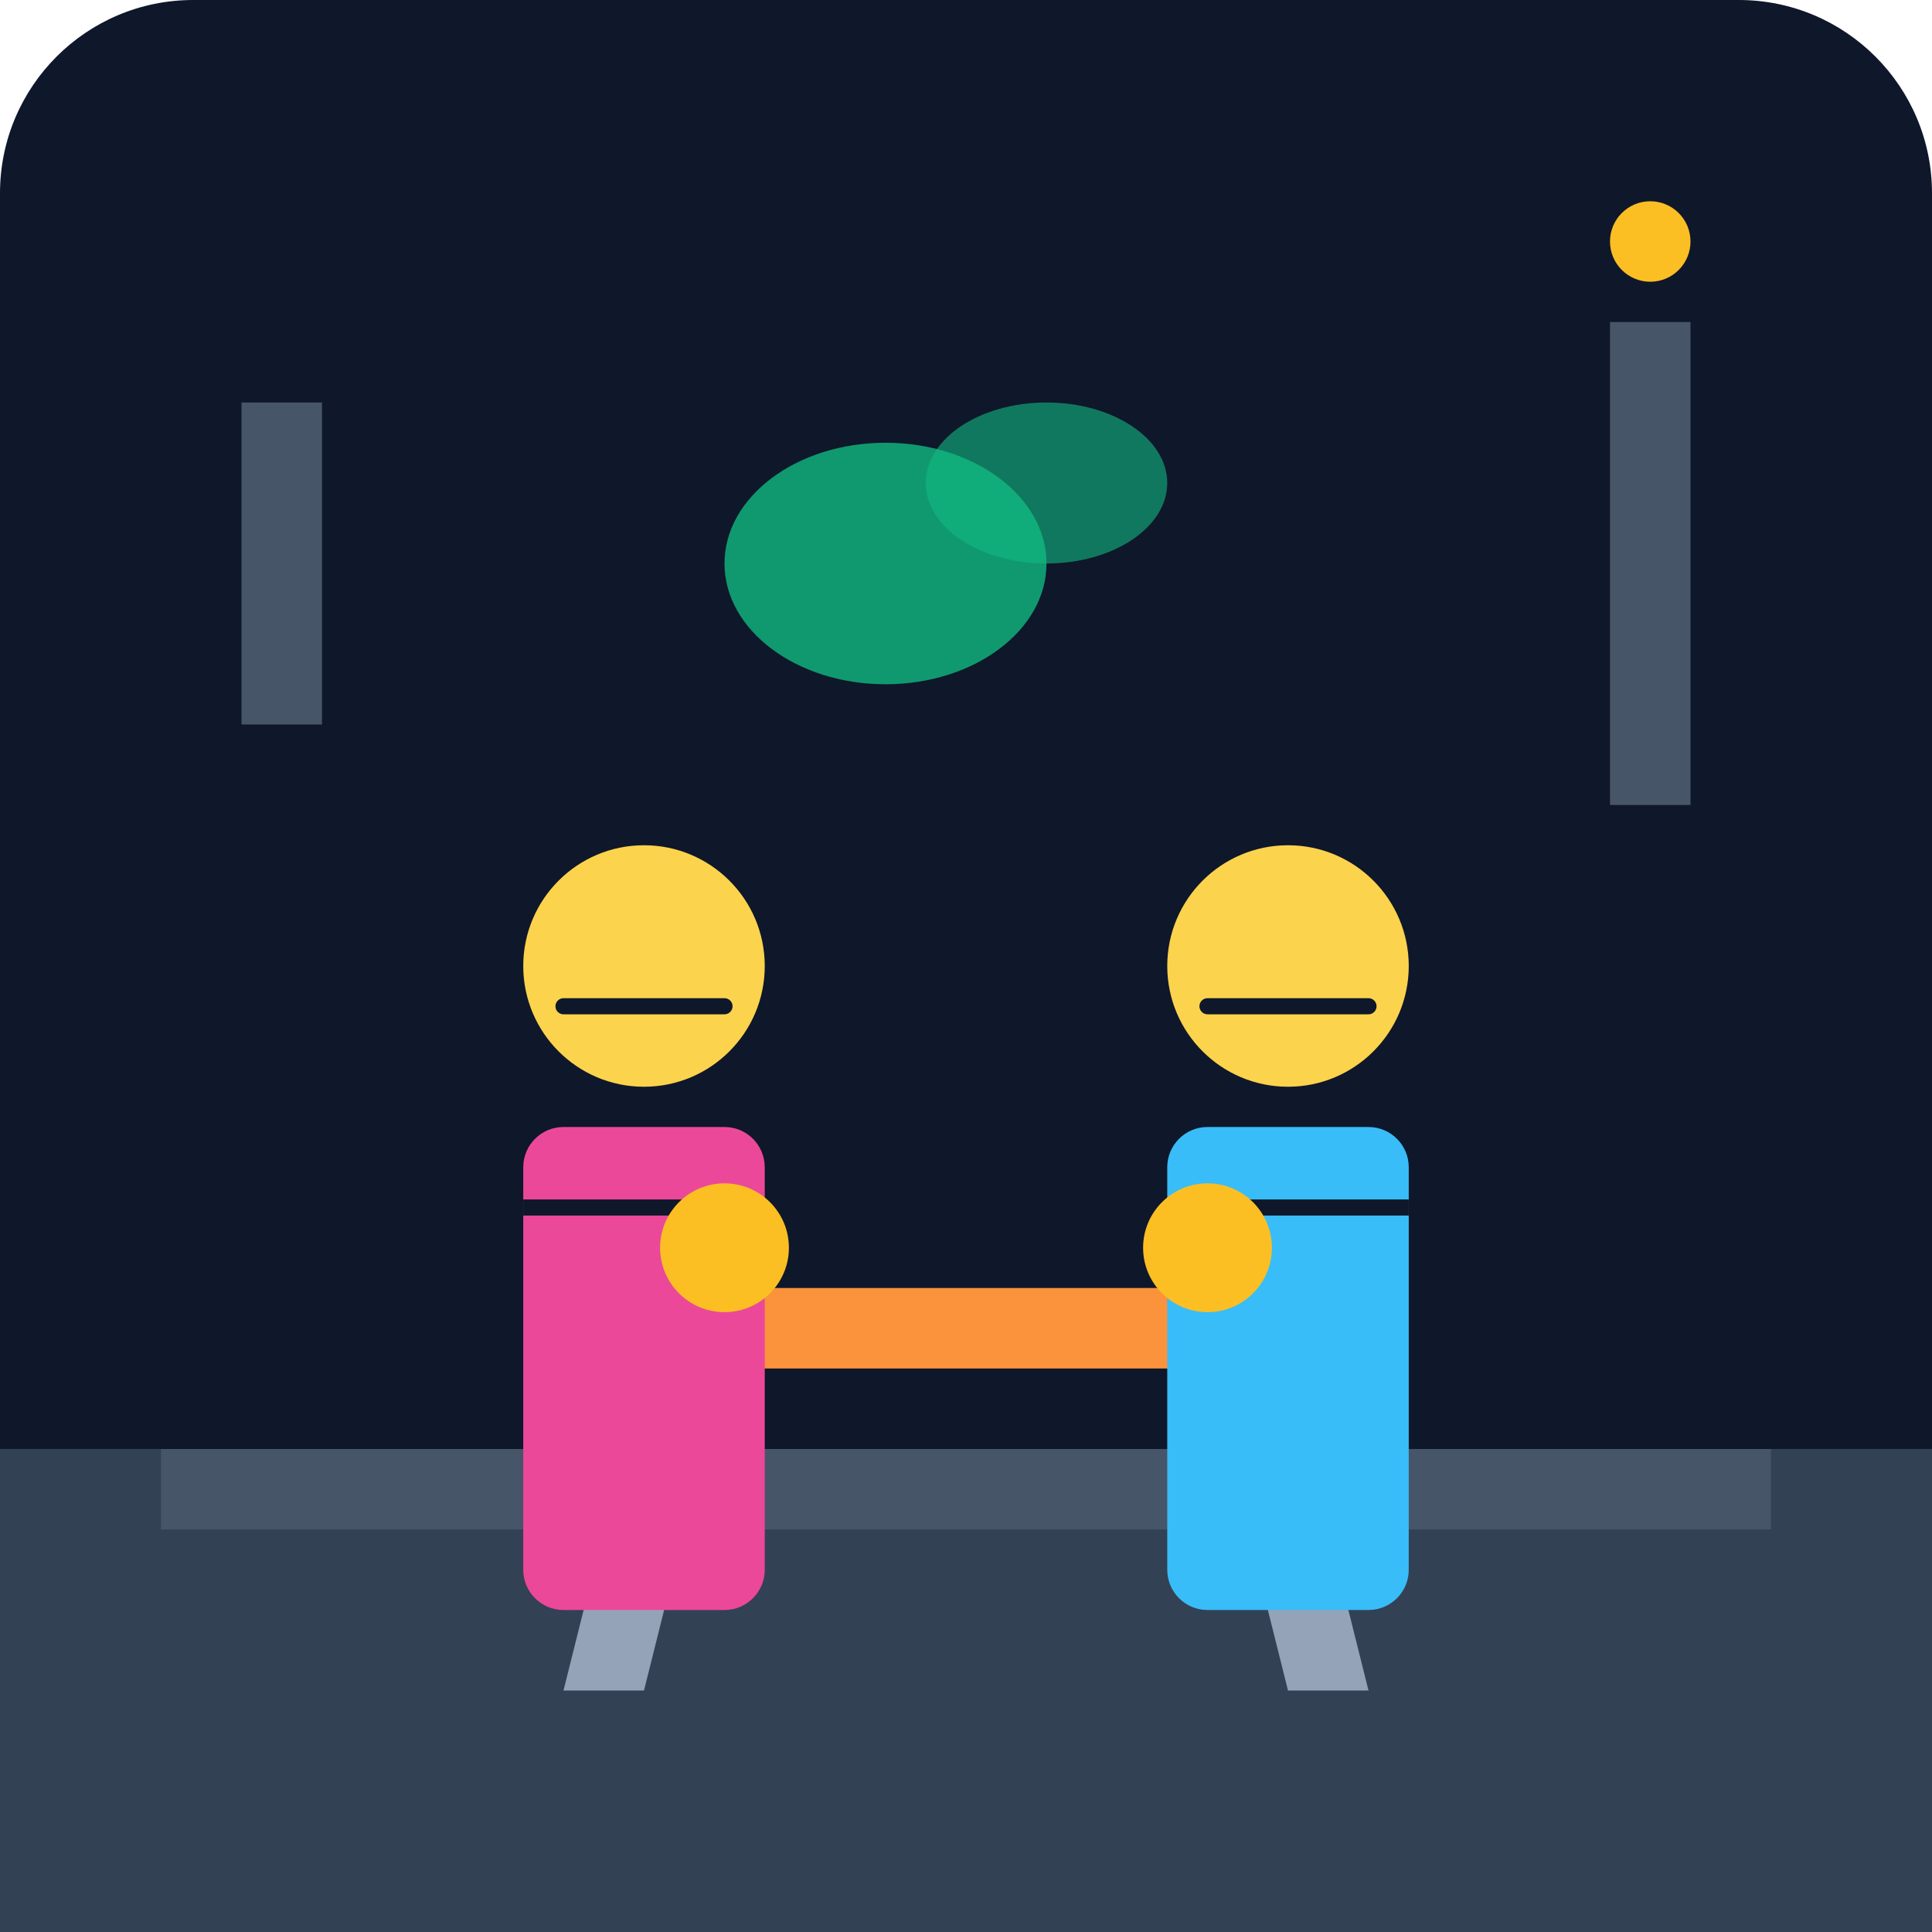
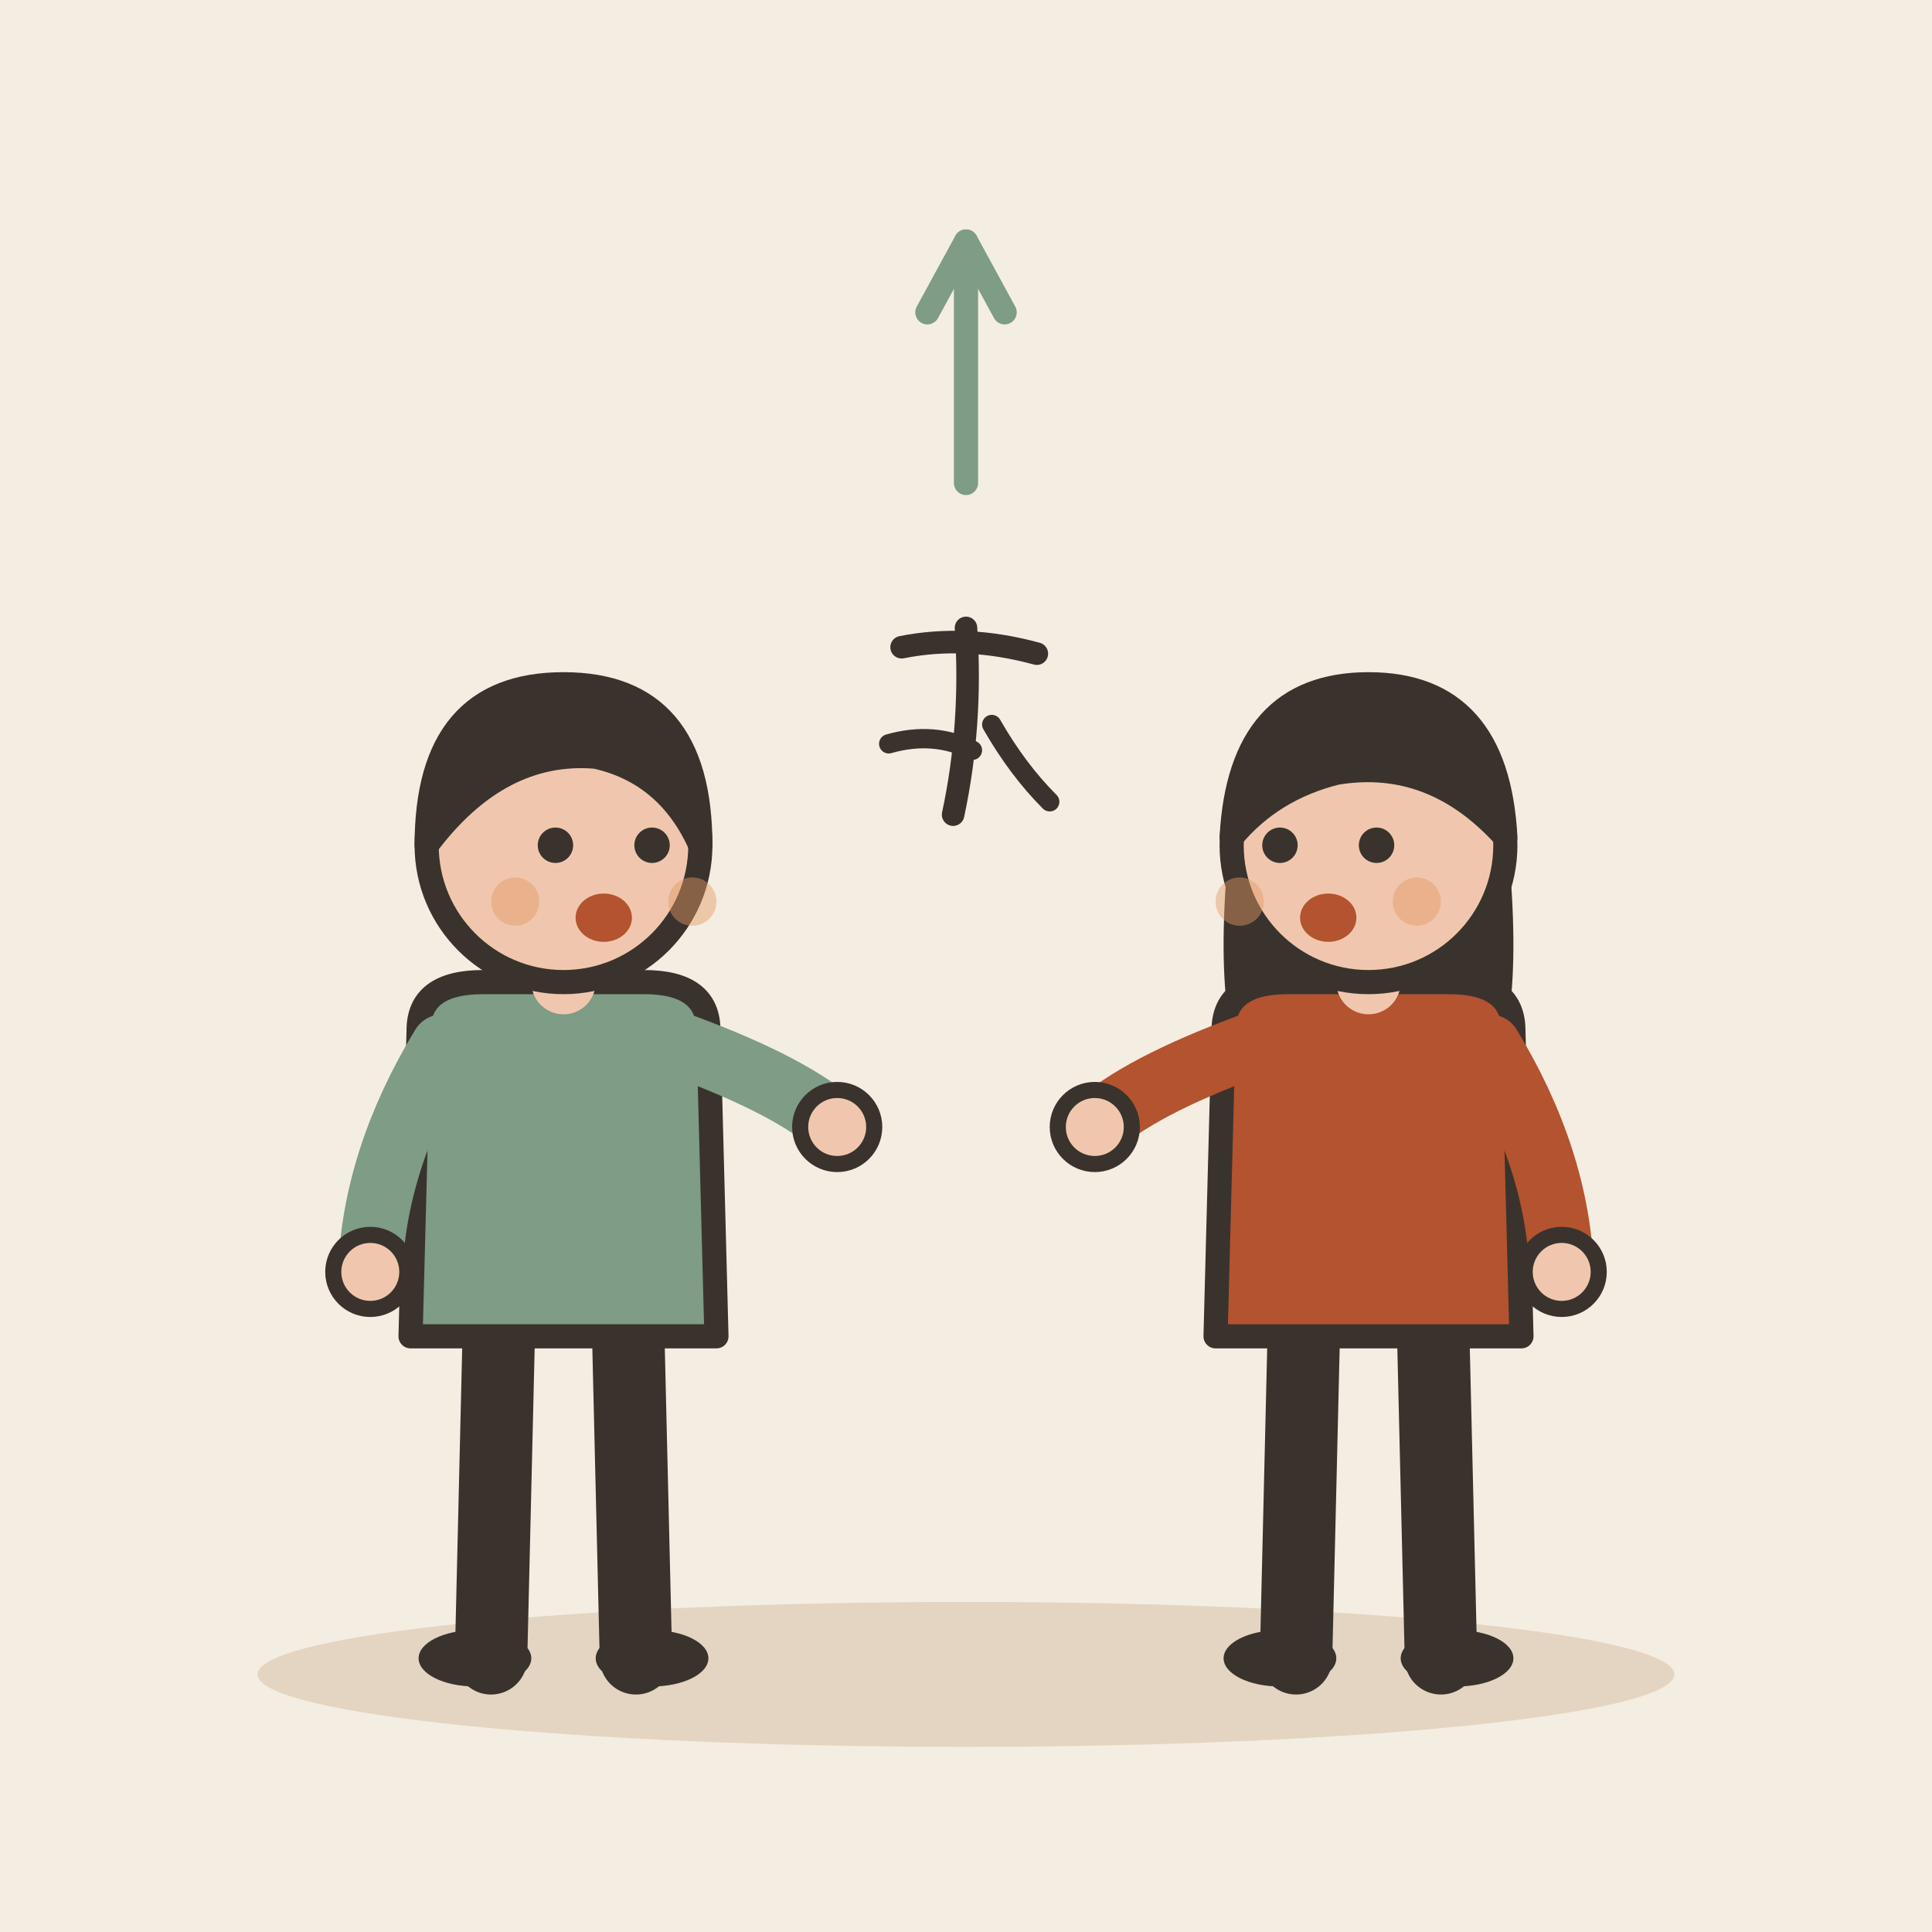
- <svg xmlns="http://www.w3.org/2000/svg" viewBox="0 0 240 240">
-   <defs>
-     <linearGradient id="bgGrad" x1="0" y1="0" x2="0" y2="240">
-       <stop offset="0%" stop-color="#0f172a" />
-       <stop offset="100%" stop-color="#1e293b" />
-     </linearGradient>
-   </defs>
-   <rect width="240" height="240" rx="24" fill="url(#bgGrad)" />
-   <path d="M0 180h240v60H0z" fill="#334155" />
-   <path d="M20 180h200v10H20z" fill="#475569" />
-   <path d="M70 160h100v10H70z" fill="#fb923c" />
-   <path d="M80 170l-10 40h10l10-40z" fill="#94a3b8" />
-   <path d="M160 170l10 40h-10l-10-40z" fill="#94a3b8" />
-   <g transform="translate(140, 100)">
-     <circle cx="20" cy="20" r="15" fill="#fcd34d" />
-     <path d="M10 25h20" stroke="#0f172a" stroke-width="2" stroke-linecap="round" />
-     <rect x="5" y="40" width="30" height="60" rx="5" fill="#38bdf8" />
-     <path d="M5 50h30" stroke="#0f172a" stroke-width="2" />
+ <svg xmlns="http://www.w3.org/2000/svg" viewBox="0 0 240 240" data-style="editorial">
+   <rect width="240" height="240" fill="#F4EDE2" />
+   <ellipse cx="120" cy="208" rx="88" ry="9" fill="#E3D5C1" />
+   <g transform="translate(70 206)">
+     <path d="M-8 -42L-9 0" stroke="#3A332D" stroke-width="9" stroke-linecap="round" fill="none" />
+     <path d="M8 -42L9 0" stroke="#3A332D" stroke-width="9" stroke-linecap="round" fill="none" />
+     <ellipse cx="-11" cy="0" rx="7" ry="3.5" fill="#3A332D" />
+     <ellipse cx="11" cy="0" rx="7" ry="3.5" fill="#3A332D" />
+     <path d="M-18 -78Q-18 -84 -10 -84L10 -84Q18 -84 18 -78L19 -40L-19 -40Z" fill="#7E9C86" stroke="#3A332D" stroke-width="3" stroke-linecap="round" stroke-linejoin="round" />
+     <path d="M-15 -76Q-23.5 -62 -24 -48" fill="none" stroke="#7E9C86" stroke-width="8" stroke-linecap="round" stroke-linejoin="round" />
+     <circle cx="-24" cy="-48" r="4.6" fill="#F0C7AE" stroke="#3A332D" stroke-linecap="round" stroke-linejoin="round" stroke-width="2" />
+     <path d="M15 -76Q28.5 -71 34 -66" fill="none" stroke="#7E9C86" stroke-width="8" stroke-linecap="round" stroke-linejoin="round" />
+     <circle cx="34" cy="-66" r="4.6" fill="#F0C7AE" stroke="#3A332D" stroke-linecap="round" stroke-linejoin="round" stroke-width="2" />
+     <path d="M0 -84L0 -88" stroke="#F0C7AE" stroke-width="8" stroke-linecap="round" fill="none" />
+     <circle cx="0" cy="-101" r="17" fill="#F0C7AE" stroke="#3A332D" stroke-width="3" stroke-linecap="round" stroke-linejoin="round" />
+     <path d="M-17 -101Q-17 -121 0 -121Q17 -121 17 -101Q13 -110 4 -112Q-8 -113 -17 -101Z" fill="#3A332D" stroke="#3A332D" stroke-width="3" stroke-linecap="round" stroke-linejoin="round" />
+     <circle cx="-1" cy="-101" r="2.2" fill="#3A332D" />
+     <circle cx="11" cy="-101" r="2.2" fill="#3A332D" />
+     <ellipse cx="5" cy="-92" rx="3.5" ry="3" fill="#B4532F" />
+     <circle cx="-6" cy="-94" r="3" fill="#E39A62" opacity="0.45" />
+     <circle cx="16" cy="-94" r="3" fill="#E39A62" opacity="0.45" />
  </g>
-   <g transform="translate(60, 100)">
-     <circle cx="20" cy="20" r="15" fill="#fcd34d" />
-     <path d="M10 25h20" stroke="#0f172a" stroke-width="2" stroke-linecap="round" />
-     <rect x="5" y="40" width="30" height="60" rx="5" fill="#ec4899" />
-     <path d="M5 50h30" stroke="#0f172a" stroke-width="2" />
+   <g transform="translate(170 206)">
+     <path d="M-8 -42L-9 0" stroke="#3A332D" stroke-width="9" stroke-linecap="round" fill="none" />
+     <path d="M8 -42L9 0" stroke="#3A332D" stroke-width="9" stroke-linecap="round" fill="none" />
+     <ellipse cx="-11" cy="0" rx="7" ry="3.5" fill="#3A332D" />
+     <ellipse cx="11" cy="0" rx="7" ry="3.5" fill="#3A332D" />
+     <path d="M-17 -104Q-20 -78 -14 -70L-6 -78L6 -78L14 -70Q20 -78 17 -104Z" fill="#3A332D" />
+     <path d="M-18 -78Q-18 -84 -10 -84L10 -84Q18 -84 18 -78L19 -40L-19 -40Z" fill="#B4532F" stroke="#3A332D" stroke-width="3" stroke-linecap="round" stroke-linejoin="round" />
+     <path d="M-15 -76Q-28.5 -71 -34 -66" fill="none" stroke="#B4532F" stroke-width="8" stroke-linecap="round" stroke-linejoin="round" />
+     <circle cx="-34" cy="-66" r="4.6" fill="#F0C7AE" stroke="#3A332D" stroke-linecap="round" stroke-linejoin="round" stroke-width="2" />
+     <path d="M15 -76Q23.5 -62 24 -48" fill="none" stroke="#B4532F" stroke-width="8" stroke-linecap="round" stroke-linejoin="round" />
+     <circle cx="24" cy="-48" r="4.6" fill="#F0C7AE" stroke="#3A332D" stroke-linecap="round" stroke-linejoin="round" stroke-width="2" />
+     <path d="M0 -84L0 -88" stroke="#F0C7AE" stroke-width="8" stroke-linecap="round" fill="none" />
+     <circle cx="0" cy="-101" r="17" fill="#F0C7AE" stroke="#3A332D" stroke-width="3" stroke-linecap="round" stroke-linejoin="round" />
+     <path d="M-17 -102Q-16 -121 0 -121Q16 -121 17 -102Q8 -112 -4 -110Q-12 -108 -17 -102Z" fill="#3A332D" stroke="#3A332D" stroke-width="3" stroke-linecap="round" stroke-linejoin="round" />
+     <circle cx="-11" cy="-101" r="2.2" fill="#3A332D" />
+     <circle cx="1" cy="-101" r="2.2" fill="#3A332D" />
+     <ellipse cx="-5" cy="-92" rx="3.5" ry="3" fill="#B4532F" />
+     <circle cx="-16" cy="-94" r="3" fill="#E39A62" opacity="0.45" />
+     <circle cx="6" cy="-94" r="3" fill="#E39A62" opacity="0.45" />
  </g>
-   <ellipse cx="110" cy="70" rx="20" ry="15" fill="#10b981" opacity="0.8" />
-   <ellipse cx="130" cy="60" rx="15" ry="10" fill="#10b981" opacity="0.6" />
-   <circle cx="90" cy="155" r="8" fill="#fbbf24" />
-   <circle cx="150" cy="155" r="8" fill="#fbbf24" />
-   <rect x="30" y="50" width="10" height="40" fill="#475569" />
-   <rect x="200" y="40" width="10" height="60" fill="#475569" />
-   <circle cx="205" cy="30" r="5" fill="#fbbf24" />
+   <path d="M120 60L120 30" stroke="#7E9C86" stroke-width="3" stroke-linecap="round" fill="none" />
+   <path d="M124.8 38.8L120 30L115.2 38.8" fill="none" stroke="#7E9C86" stroke-width="3" stroke-linecap="round" stroke-linejoin="round" />
+   <g transform="translate(120 90) scale(0.4 0.4)">
+     <path d="M-20 -24Q0 -28 22 -22" fill="none" stroke="#3A332D" stroke-width="7" stroke-linecap="round" stroke-linejoin="round" />
+     <path d="M0 -30Q2 0 -4 28" fill="none" stroke="#3A332D" stroke-width="7" stroke-linecap="round" stroke-linejoin="round" />
+     <path d="M-24 6Q-10 2 2 8" fill="none" stroke="#3A332D" stroke-width="6" stroke-linecap="round" stroke-linejoin="round" />
+     <path d="M8 0Q16 14 26 24" fill="none" stroke="#3A332D" stroke-width="6" stroke-linecap="round" stroke-linejoin="round" />
+   </g>
</svg>
